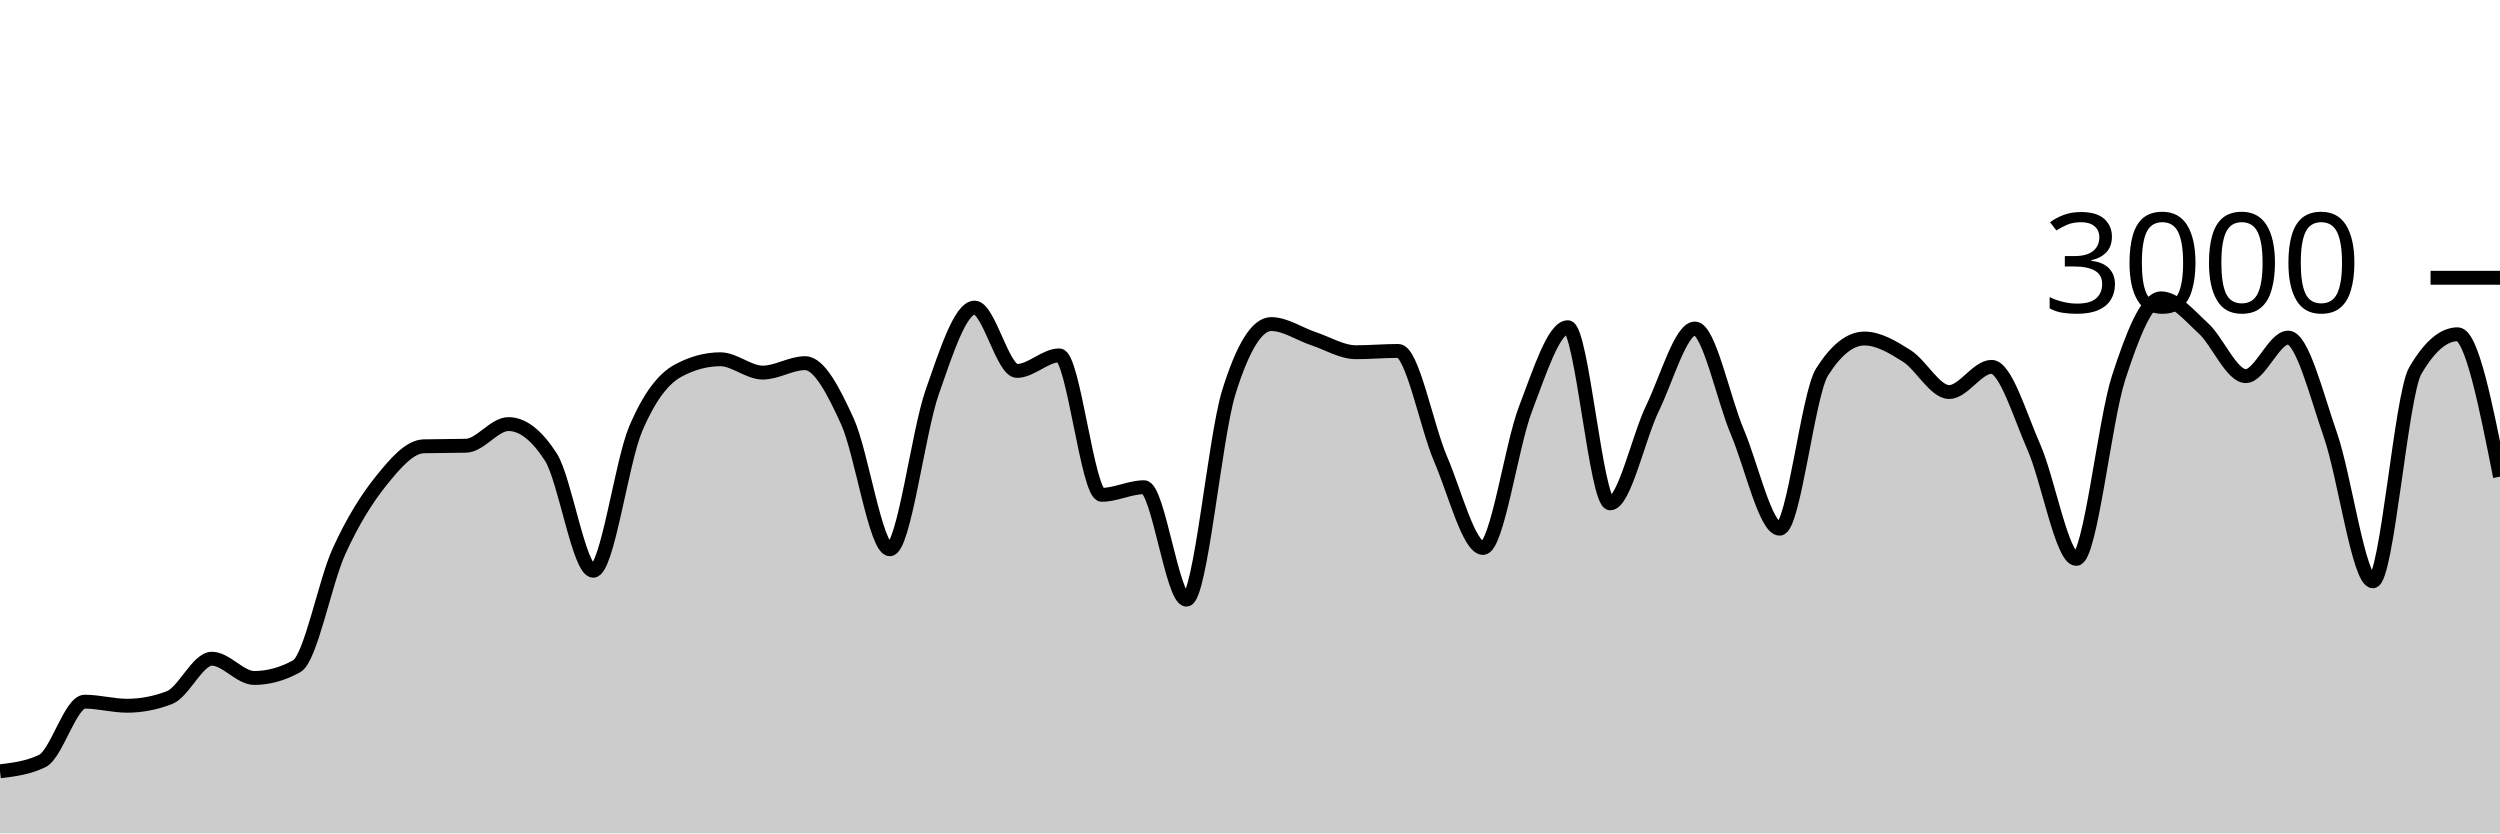
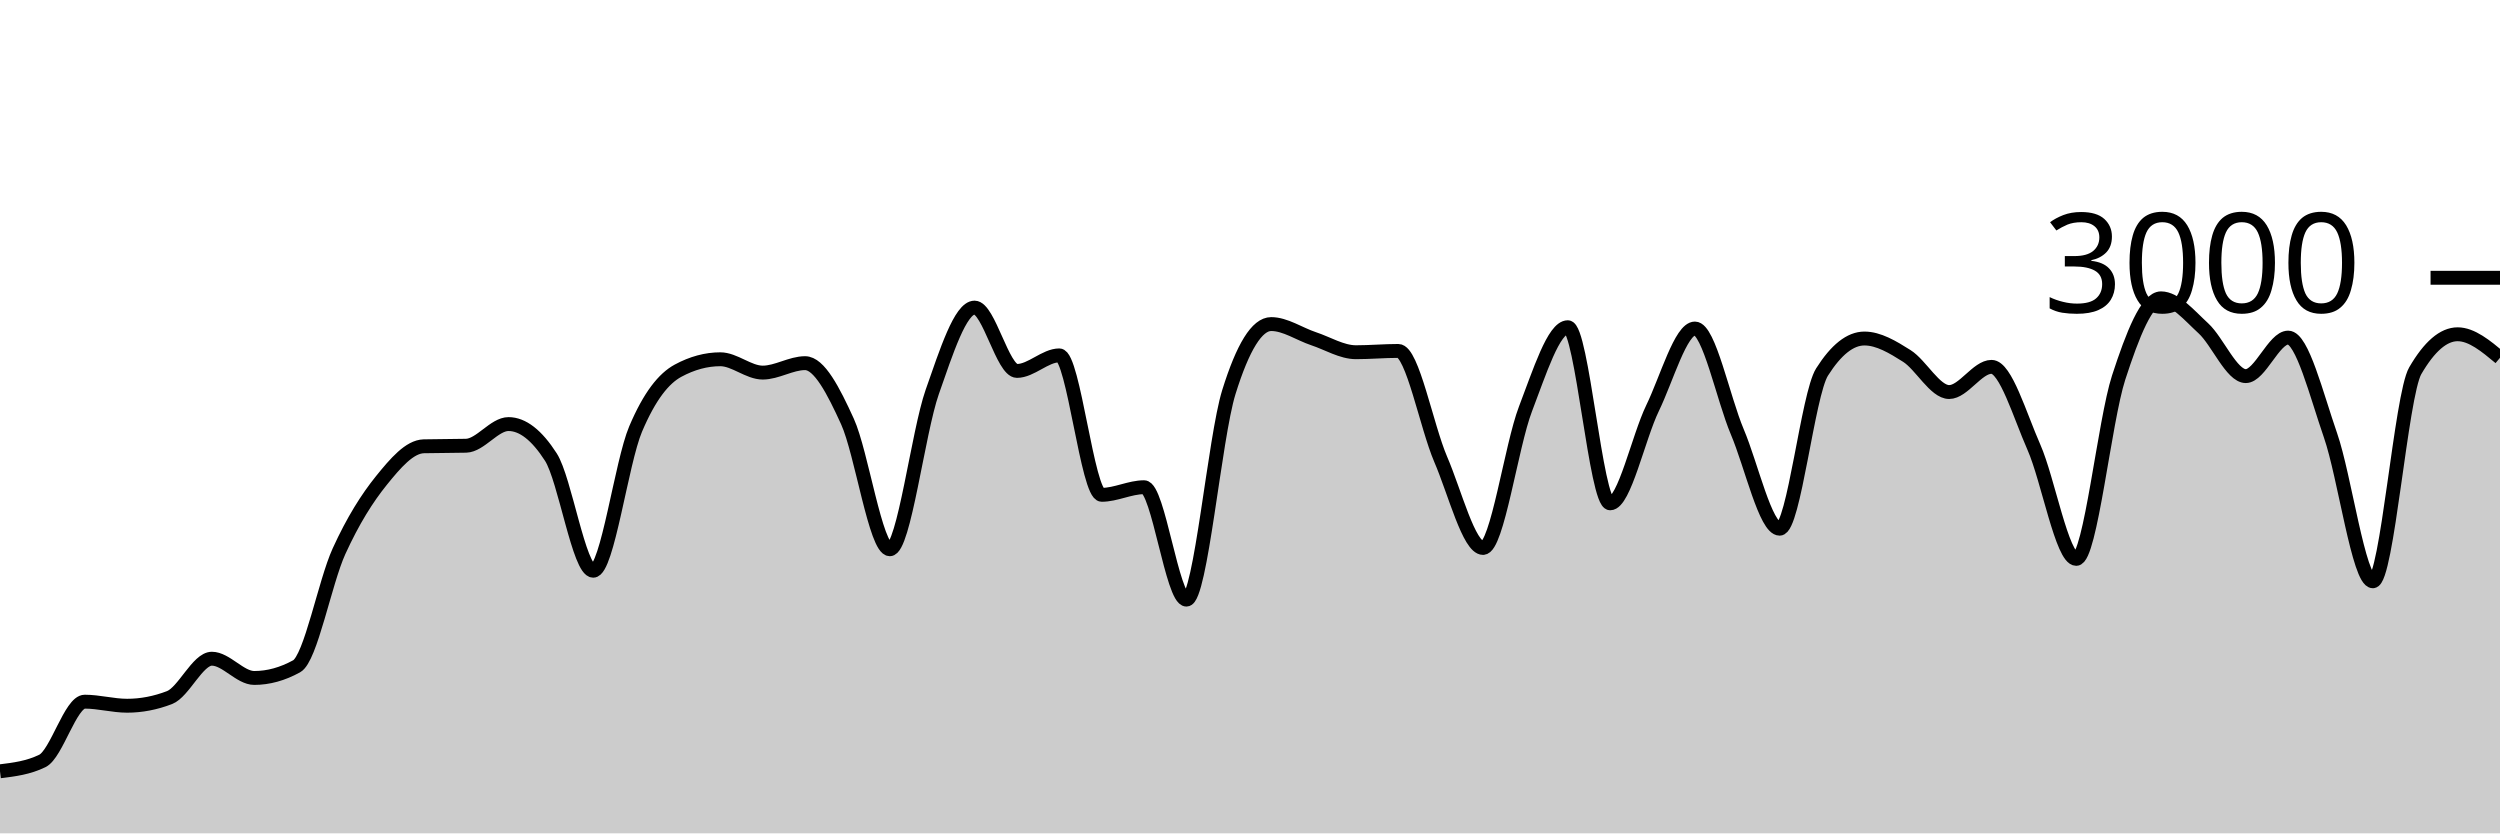
<svg xmlns="http://www.w3.org/2000/svg" viewBox="0 0 180 60">
  <g transform="translate(0,20)">
-     <path class="area" fill="rgba(0, 0, 0, 0.2)" d="M0,35.533C1.017,35.409,2.034,35.284,3.051,34.787C4.068,34.289,5.085,30.52,6.102,30.52C7.119,30.52,8.136,30.813,9.153,30.813C10.169,30.813,11.186,30.618,12.203,30.227C13.22,29.836,14.237,27.427,15.254,27.427C16.271,27.427,17.288,28.813,18.305,28.813C19.322,28.813,20.339,28.533,21.356,27.973C22.373,27.413,23.39,21.922,24.407,19.693C25.424,17.464,26.441,15.86,27.458,14.6C28.475,13.34,29.492,12.16,30.508,12.133C31.525,12.107,32.542,12.12,33.559,12.093C34.576,12.067,35.593,10.533,36.61,10.533C37.627,10.533,38.644,11.324,39.661,12.907C40.678,14.489,41.695,21.093,42.712,21.093C43.729,21.093,44.746,13.293,45.763,10.893C46.78,8.493,47.797,7.244,48.814,6.693C49.831,6.142,50.847,5.867,51.864,5.867C52.881,5.867,53.898,6.827,54.915,6.827C55.932,6.827,56.949,6.147,57.966,6.147C58.983,6.147,60,8.113,61.017,10.347C62.034,12.58,63.051,19.547,64.068,19.547C65.085,19.547,66.102,11.127,67.119,8.227C68.136,5.327,69.153,2.147,70.169,2.147C71.186,2.147,72.203,6.707,73.22,6.707C74.237,6.707,75.254,5.587,76.271,5.587C77.288,5.587,78.305,15.627,79.322,15.627C80.339,15.627,81.356,15.08,82.373,15.08C83.39,15.08,84.407,23.173,85.424,23.173C86.441,23.173,87.458,11.511,88.475,8.24C89.492,4.969,90.508,3.333,91.525,3.333C92.542,3.333,93.559,4.049,94.576,4.387C95.593,4.724,96.61,5.36,97.627,5.36C98.644,5.36,99.661,5.267,100.678,5.267C101.695,5.267,102.712,10.702,103.729,13.067C104.746,15.431,105.763,19.453,106.78,19.453C107.797,19.453,108.814,12.102,109.831,9.453C110.847,6.804,111.864,3.56,112.881,3.56C113.898,3.56,114.915,16.24,115.932,16.24C116.949,16.24,117.966,11.484,118.983,9.387C120,7.289,121.017,3.653,122.034,3.653C123.051,3.653,124.068,8.691,125.085,11.093C126.102,13.496,127.119,18.067,128.136,18.067C129.153,18.067,130.169,8.396,131.186,6.787C132.203,5.178,133.22,4.373,134.237,4.373C135.254,4.373,136.271,4.984,137.288,5.627C138.305,6.269,139.322,8.227,140.339,8.227C141.356,8.227,142.373,6.413,143.39,6.413C144.407,6.413,145.424,9.896,146.441,12.2C147.458,14.504,148.475,20.24,149.492,20.24C150.508,20.24,151.525,10.313,152.542,7.187C153.559,4.06,154.576,1.48,155.593,1.48C156.61,1.48,157.627,2.707,158.644,3.64C159.661,4.573,160.678,7.08,161.695,7.08C162.712,7.08,163.729,4.307,164.746,4.307C165.763,4.307,166.78,8.422,167.797,11.347C168.814,14.271,169.831,21.853,170.847,21.853C171.864,21.853,172.881,8.444,173.898,6.693C174.915,4.942,175.932,4.067,176.949,4.067C177.966,4.067,178.983,9.193,180,14.32L180,40C178.983,40,177.966,40,176.949,40C175.932,40,174.915,40,173.898,40C172.881,40,171.864,40,170.847,40C169.831,40,168.814,40,167.797,40C166.78,40,165.763,40,164.746,40C163.729,40,162.712,40,161.695,40C160.678,40,159.661,40,158.644,40C157.627,40,156.61,40,155.593,40C154.576,40,153.559,40,152.542,40C151.525,40,150.508,40,149.492,40C148.475,40,147.458,40,146.441,40C145.424,40,144.407,40,143.39,40C142.373,40,141.356,40,140.339,40C139.322,40,138.305,40,137.288,40C136.271,40,135.254,40,134.237,40C133.22,40,132.203,40,131.186,40C130.169,40,129.153,40,128.136,40C127.119,40,126.102,40,125.085,40C124.068,40,123.051,40,122.034,40C121.017,40,120,40,118.983,40C117.966,40,116.949,40,115.932,40C114.915,40,113.898,40,112.881,40C111.864,40,110.847,40,109.831,40C108.814,40,107.797,40,106.78,40C105.763,40,104.746,40,103.729,40C102.712,40,101.695,40,100.678,40C99.661,40,98.644,40,97.627,40C96.61,40,95.593,40,94.576,40C93.559,40,92.542,40,91.525,40C90.508,40,89.492,40,88.475,40C87.458,40,86.441,40,85.424,40C84.407,40,83.39,40,82.373,40C81.356,40,80.339,40,79.322,40C78.305,40,77.288,40,76.271,40C75.254,40,74.237,40,73.22,40C72.203,40,71.186,40,70.169,40C69.153,40,68.136,40,67.119,40C66.102,40,65.085,40,64.068,40C63.051,40,62.034,40,61.017,40C60,40,58.983,40,57.966,40C56.949,40,55.932,40,54.915,40C53.898,40,52.881,40,51.864,40C50.847,40,49.831,40,48.814,40C47.797,40,46.78,40,45.763,40C44.746,40,43.729,40,42.712,40C41.695,40,40.678,40,39.661,40C38.644,40,37.627,40,36.61,40C35.593,40,34.576,40,33.559,40C32.542,40,31.525,40,30.508,40C29.492,40,28.475,40,27.458,40C26.441,40,25.424,40,24.407,40C23.39,40,22.373,40,21.356,40C20.339,40,19.322,40,18.305,40C17.288,40,16.271,40,15.254,40C14.237,40,13.22,40,12.203,40C11.186,40,10.169,40,9.153,40C8.136,40,7.119,40,6.102,40C5.085,40,4.068,40,3.051,40C2.034,40,1.017,40,0,40Z" />
-     <path class="line" stroke="black" fill="none" d="M0,35.533C1.017,35.409,2.034,35.284,3.051,34.787C4.068,34.289,5.085,30.52,6.102,30.52C7.119,30.52,8.136,30.813,9.153,30.813C10.169,30.813,11.186,30.618,12.203,30.227C13.22,29.836,14.237,27.427,15.254,27.427C16.271,27.427,17.288,28.813,18.305,28.813C19.322,28.813,20.339,28.533,21.356,27.973C22.373,27.413,23.39,21.922,24.407,19.693C25.424,17.464,26.441,15.86,27.458,14.6C28.475,13.34,29.492,12.16,30.508,12.133C31.525,12.107,32.542,12.12,33.559,12.093C34.576,12.067,35.593,10.533,36.61,10.533C37.627,10.533,38.644,11.324,39.661,12.907C40.678,14.489,41.695,21.093,42.712,21.093C43.729,21.093,44.746,13.293,45.763,10.893C46.78,8.493,47.797,7.244,48.814,6.693C49.831,6.142,50.847,5.867,51.864,5.867C52.881,5.867,53.898,6.827,54.915,6.827C55.932,6.827,56.949,6.147,57.966,6.147C58.983,6.147,60,8.113,61.017,10.347C62.034,12.58,63.051,19.547,64.068,19.547C65.085,19.547,66.102,11.127,67.119,8.227C68.136,5.327,69.153,2.147,70.169,2.147C71.186,2.147,72.203,6.707,73.22,6.707C74.237,6.707,75.254,5.587,76.271,5.587C77.288,5.587,78.305,15.627,79.322,15.627C80.339,15.627,81.356,15.08,82.373,15.08C83.39,15.08,84.407,23.173,85.424,23.173C86.441,23.173,87.458,11.511,88.475,8.24C89.492,4.969,90.508,3.333,91.525,3.333C92.542,3.333,93.559,4.049,94.576,4.387C95.593,4.724,96.61,5.36,97.627,5.36C98.644,5.36,99.661,5.267,100.678,5.267C101.695,5.267,102.712,10.702,103.729,13.067C104.746,15.431,105.763,19.453,106.78,19.453C107.797,19.453,108.814,12.102,109.831,9.453C110.847,6.804,111.864,3.56,112.881,3.56C113.898,3.56,114.915,16.24,115.932,16.24C116.949,16.24,117.966,11.484,118.983,9.387C120,7.289,121.017,3.653,122.034,3.653C123.051,3.653,124.068,8.691,125.085,11.093C126.102,13.496,127.119,18.067,128.136,18.067C129.153,18.067,130.169,8.396,131.186,6.787C132.203,5.178,133.22,4.373,134.237,4.373C135.254,4.373,136.271,4.984,137.288,5.627C138.305,6.269,139.322,8.227,140.339,8.227C141.356,8.227,142.373,6.413,143.39,6.413C144.407,6.413,145.424,9.896,146.441,12.2C147.458,14.504,148.475,20.24,149.492,20.24C150.508,20.24,151.525,10.313,152.542,7.187C153.559,4.06,154.576,1.48,155.593,1.48C156.61,1.48,157.627,2.707,158.644,3.64C159.661,4.573,160.678,7.08,161.695,7.08C162.712,7.08,163.729,4.307,164.746,4.307C165.763,4.307,166.78,8.422,167.797,11.347C168.814,14.271,169.831,21.853,170.847,21.853C171.864,21.853,172.881,8.444,173.898,6.693C174.915,4.942,175.932,4.067,176.949,4.067C177.966,4.067,178.983,9.193,180,14.32" />
+     <path class="area" fill="rgba(0, 0, 0, 0.2)" d="M0,35.533C1.017,35.409,2.034,35.284,3.051,34.787C4.068,34.289,5.085,30.52,6.102,30.52C7.119,30.52,8.136,30.813,9.153,30.813C10.169,30.813,11.186,30.618,12.203,30.227C13.22,29.836,14.237,27.427,15.254,27.427C16.271,27.427,17.288,28.813,18.305,28.813C19.322,28.813,20.339,28.533,21.356,27.973C22.373,27.413,23.39,21.922,24.407,19.693C25.424,17.464,26.441,15.86,27.458,14.6C28.475,13.34,29.492,12.16,30.508,12.133C31.525,12.107,32.542,12.12,33.559,12.093C34.576,12.067,35.593,10.533,36.61,10.533C37.627,10.533,38.644,11.324,39.661,12.907C40.678,14.489,41.695,21.093,42.712,21.093C43.729,21.093,44.746,13.293,45.763,10.893C46.78,8.493,47.797,7.244,48.814,6.693C49.831,6.142,50.847,5.867,51.864,5.867C52.881,5.867,53.898,6.827,54.915,6.827C55.932,6.827,56.949,6.147,57.966,6.147C58.983,6.147,60,8.113,61.017,10.347C62.034,12.58,63.051,19.547,64.068,19.547C65.085,19.547,66.102,11.127,67.119,8.227C68.136,5.327,69.153,2.147,70.169,2.147C71.186,2.147,72.203,6.707,73.22,6.707C74.237,6.707,75.254,5.587,76.271,5.587C77.288,5.587,78.305,15.627,79.322,15.627C80.339,15.627,81.356,15.08,82.373,15.08C83.39,15.08,84.407,23.173,85.424,23.173C86.441,23.173,87.458,11.511,88.475,8.24C89.492,4.969,90.508,3.333,91.525,3.333C92.542,3.333,93.559,4.049,94.576,4.387C95.593,4.724,96.61,5.36,97.627,5.36C98.644,5.36,99.661,5.267,100.678,5.267C101.695,5.267,102.712,10.702,103.729,13.067C104.746,15.431,105.763,19.453,106.78,19.453C107.797,19.453,108.814,12.102,109.831,9.453C110.847,6.804,111.864,3.56,112.881,3.56C113.898,3.56,114.915,16.24,115.932,16.24C116.949,16.24,117.966,11.484,118.983,9.387C120,7.289,121.017,3.653,122.034,3.653C123.051,3.653,124.068,8.691,125.085,11.093C126.102,13.496,127.119,18.067,128.136,18.067C129.153,18.067,130.169,8.396,131.186,6.787C132.203,5.178,133.22,4.373,134.237,4.373C135.254,4.373,136.271,4.984,137.288,5.627C138.305,6.269,139.322,8.227,140.339,8.227C141.356,8.227,142.373,6.413,143.39,6.413C144.407,6.413,145.424,9.896,146.441,12.2C147.458,14.504,148.475,20.24,149.492,20.24C150.508,20.24,151.525,10.313,152.542,7.187C153.559,4.06,154.576,1.48,155.593,1.48C156.61,1.48,157.627,2.707,158.644,3.64C159.661,4.573,160.678,7.08,161.695,7.08C162.712,7.08,163.729,4.307,164.746,4.307C165.763,4.307,166.78,8.422,167.797,11.347C168.814,14.271,169.831,21.853,170.847,21.853C171.864,21.853,172.881,8.444,173.898,6.693C174.915,4.942,175.932,4.067,176.949,4.067C177.966,4.067,178.983,4.913,180,5.76L180,40C178.983,40,177.966,40,176.949,40C175.932,40,174.915,40,173.898,40C172.881,40,171.864,40,170.847,40C169.831,40,168.814,40,167.797,40C166.78,40,165.763,40,164.746,40C163.729,40,162.712,40,161.695,40C160.678,40,159.661,40,158.644,40C157.627,40,156.61,40,155.593,40C154.576,40,153.559,40,152.542,40C151.525,40,150.508,40,149.492,40C148.475,40,147.458,40,146.441,40C145.424,40,144.407,40,143.39,40C142.373,40,141.356,40,140.339,40C139.322,40,138.305,40,137.288,40C136.271,40,135.254,40,134.237,40C133.22,40,132.203,40,131.186,40C130.169,40,129.153,40,128.136,40C127.119,40,126.102,40,125.085,40C124.068,40,123.051,40,122.034,40C121.017,40,120,40,118.983,40C117.966,40,116.949,40,115.932,40C114.915,40,113.898,40,112.881,40C111.864,40,110.847,40,109.831,40C108.814,40,107.797,40,106.78,40C105.763,40,104.746,40,103.729,40C102.712,40,101.695,40,100.678,40C99.661,40,98.644,40,97.627,40C96.61,40,95.593,40,94.576,40C93.559,40,92.542,40,91.525,40C90.508,40,89.492,40,88.475,40C87.458,40,86.441,40,85.424,40C84.407,40,83.39,40,82.373,40C81.356,40,80.339,40,79.322,40C78.305,40,77.288,40,76.271,40C75.254,40,74.237,40,73.22,40C72.203,40,71.186,40,70.169,40C69.153,40,68.136,40,67.119,40C66.102,40,65.085,40,64.068,40C63.051,40,62.034,40,61.017,40C60,40,58.983,40,57.966,40C56.949,40,55.932,40,54.915,40C53.898,40,52.881,40,51.864,40C50.847,40,49.831,40,48.814,40C47.797,40,46.78,40,45.763,40C44.746,40,43.729,40,42.712,40C41.695,40,40.678,40,39.661,40C38.644,40,37.627,40,36.61,40C35.593,40,34.576,40,33.559,40C32.542,40,31.525,40,30.508,40C29.492,40,28.475,40,27.458,40C26.441,40,25.424,40,24.407,40C23.39,40,22.373,40,21.356,40C20.339,40,19.322,40,18.305,40C17.288,40,16.271,40,15.254,40C14.237,40,13.22,40,12.203,40C11.186,40,10.169,40,9.153,40C8.136,40,7.119,40,6.102,40C5.085,40,4.068,40,3.051,40C2.034,40,1.017,40,0,40Z" />
+     <path class="line" stroke="black" fill="none" d="M0,35.533C1.017,35.409,2.034,35.284,3.051,34.787C4.068,34.289,5.085,30.52,6.102,30.52C7.119,30.52,8.136,30.813,9.153,30.813C10.169,30.813,11.186,30.618,12.203,30.227C13.22,29.836,14.237,27.427,15.254,27.427C16.271,27.427,17.288,28.813,18.305,28.813C19.322,28.813,20.339,28.533,21.356,27.973C22.373,27.413,23.39,21.922,24.407,19.693C25.424,17.464,26.441,15.86,27.458,14.6C28.475,13.34,29.492,12.16,30.508,12.133C31.525,12.107,32.542,12.12,33.559,12.093C34.576,12.067,35.593,10.533,36.61,10.533C37.627,10.533,38.644,11.324,39.661,12.907C40.678,14.489,41.695,21.093,42.712,21.093C43.729,21.093,44.746,13.293,45.763,10.893C46.78,8.493,47.797,7.244,48.814,6.693C49.831,6.142,50.847,5.867,51.864,5.867C52.881,5.867,53.898,6.827,54.915,6.827C55.932,6.827,56.949,6.147,57.966,6.147C58.983,6.147,60,8.113,61.017,10.347C62.034,12.58,63.051,19.547,64.068,19.547C65.085,19.547,66.102,11.127,67.119,8.227C68.136,5.327,69.153,2.147,70.169,2.147C71.186,2.147,72.203,6.707,73.22,6.707C74.237,6.707,75.254,5.587,76.271,5.587C77.288,5.587,78.305,15.627,79.322,15.627C80.339,15.627,81.356,15.08,82.373,15.08C83.39,15.08,84.407,23.173,85.424,23.173C86.441,23.173,87.458,11.511,88.475,8.24C89.492,4.969,90.508,3.333,91.525,3.333C92.542,3.333,93.559,4.049,94.576,4.387C95.593,4.724,96.61,5.36,97.627,5.36C98.644,5.36,99.661,5.267,100.678,5.267C101.695,5.267,102.712,10.702,103.729,13.067C104.746,15.431,105.763,19.453,106.78,19.453C107.797,19.453,108.814,12.102,109.831,9.453C110.847,6.804,111.864,3.56,112.881,3.56C113.898,3.56,114.915,16.24,115.932,16.24C116.949,16.24,117.966,11.484,118.983,9.387C120,7.289,121.017,3.653,122.034,3.653C123.051,3.653,124.068,8.691,125.085,11.093C126.102,13.496,127.119,18.067,128.136,18.067C129.153,18.067,130.169,8.396,131.186,6.787C132.203,5.178,133.22,4.373,134.237,4.373C135.254,4.373,136.271,4.984,137.288,5.627C138.305,6.269,139.322,8.227,140.339,8.227C141.356,8.227,142.373,6.413,143.39,6.413C144.407,6.413,145.424,9.896,146.441,12.2C147.458,14.504,148.475,20.24,149.492,20.24C150.508,20.24,151.525,10.313,152.542,7.187C153.559,4.06,154.576,1.48,155.593,1.48C156.61,1.48,157.627,2.707,158.644,3.64C159.661,4.573,160.678,7.08,161.695,7.08C162.712,7.08,163.729,4.307,164.746,4.307C165.763,4.307,166.78,8.422,167.797,11.347C168.814,14.271,169.831,21.853,170.847,21.853C171.864,21.853,172.881,8.444,173.898,6.693C174.915,4.942,175.932,4.067,176.949,4.067C177.966,4.067,178.983,4.913,180,5.76" />
    <path class="axis-ceiling" stroke-width="1" stroke="black" fill="none" d="M175,0L180,0" />
    <text class="axis-ceiling-label" font-family="sans-serif" text-anchor="end" font-size="10px" x="170" y="2.5">3000</text>
  </g>
</svg>
